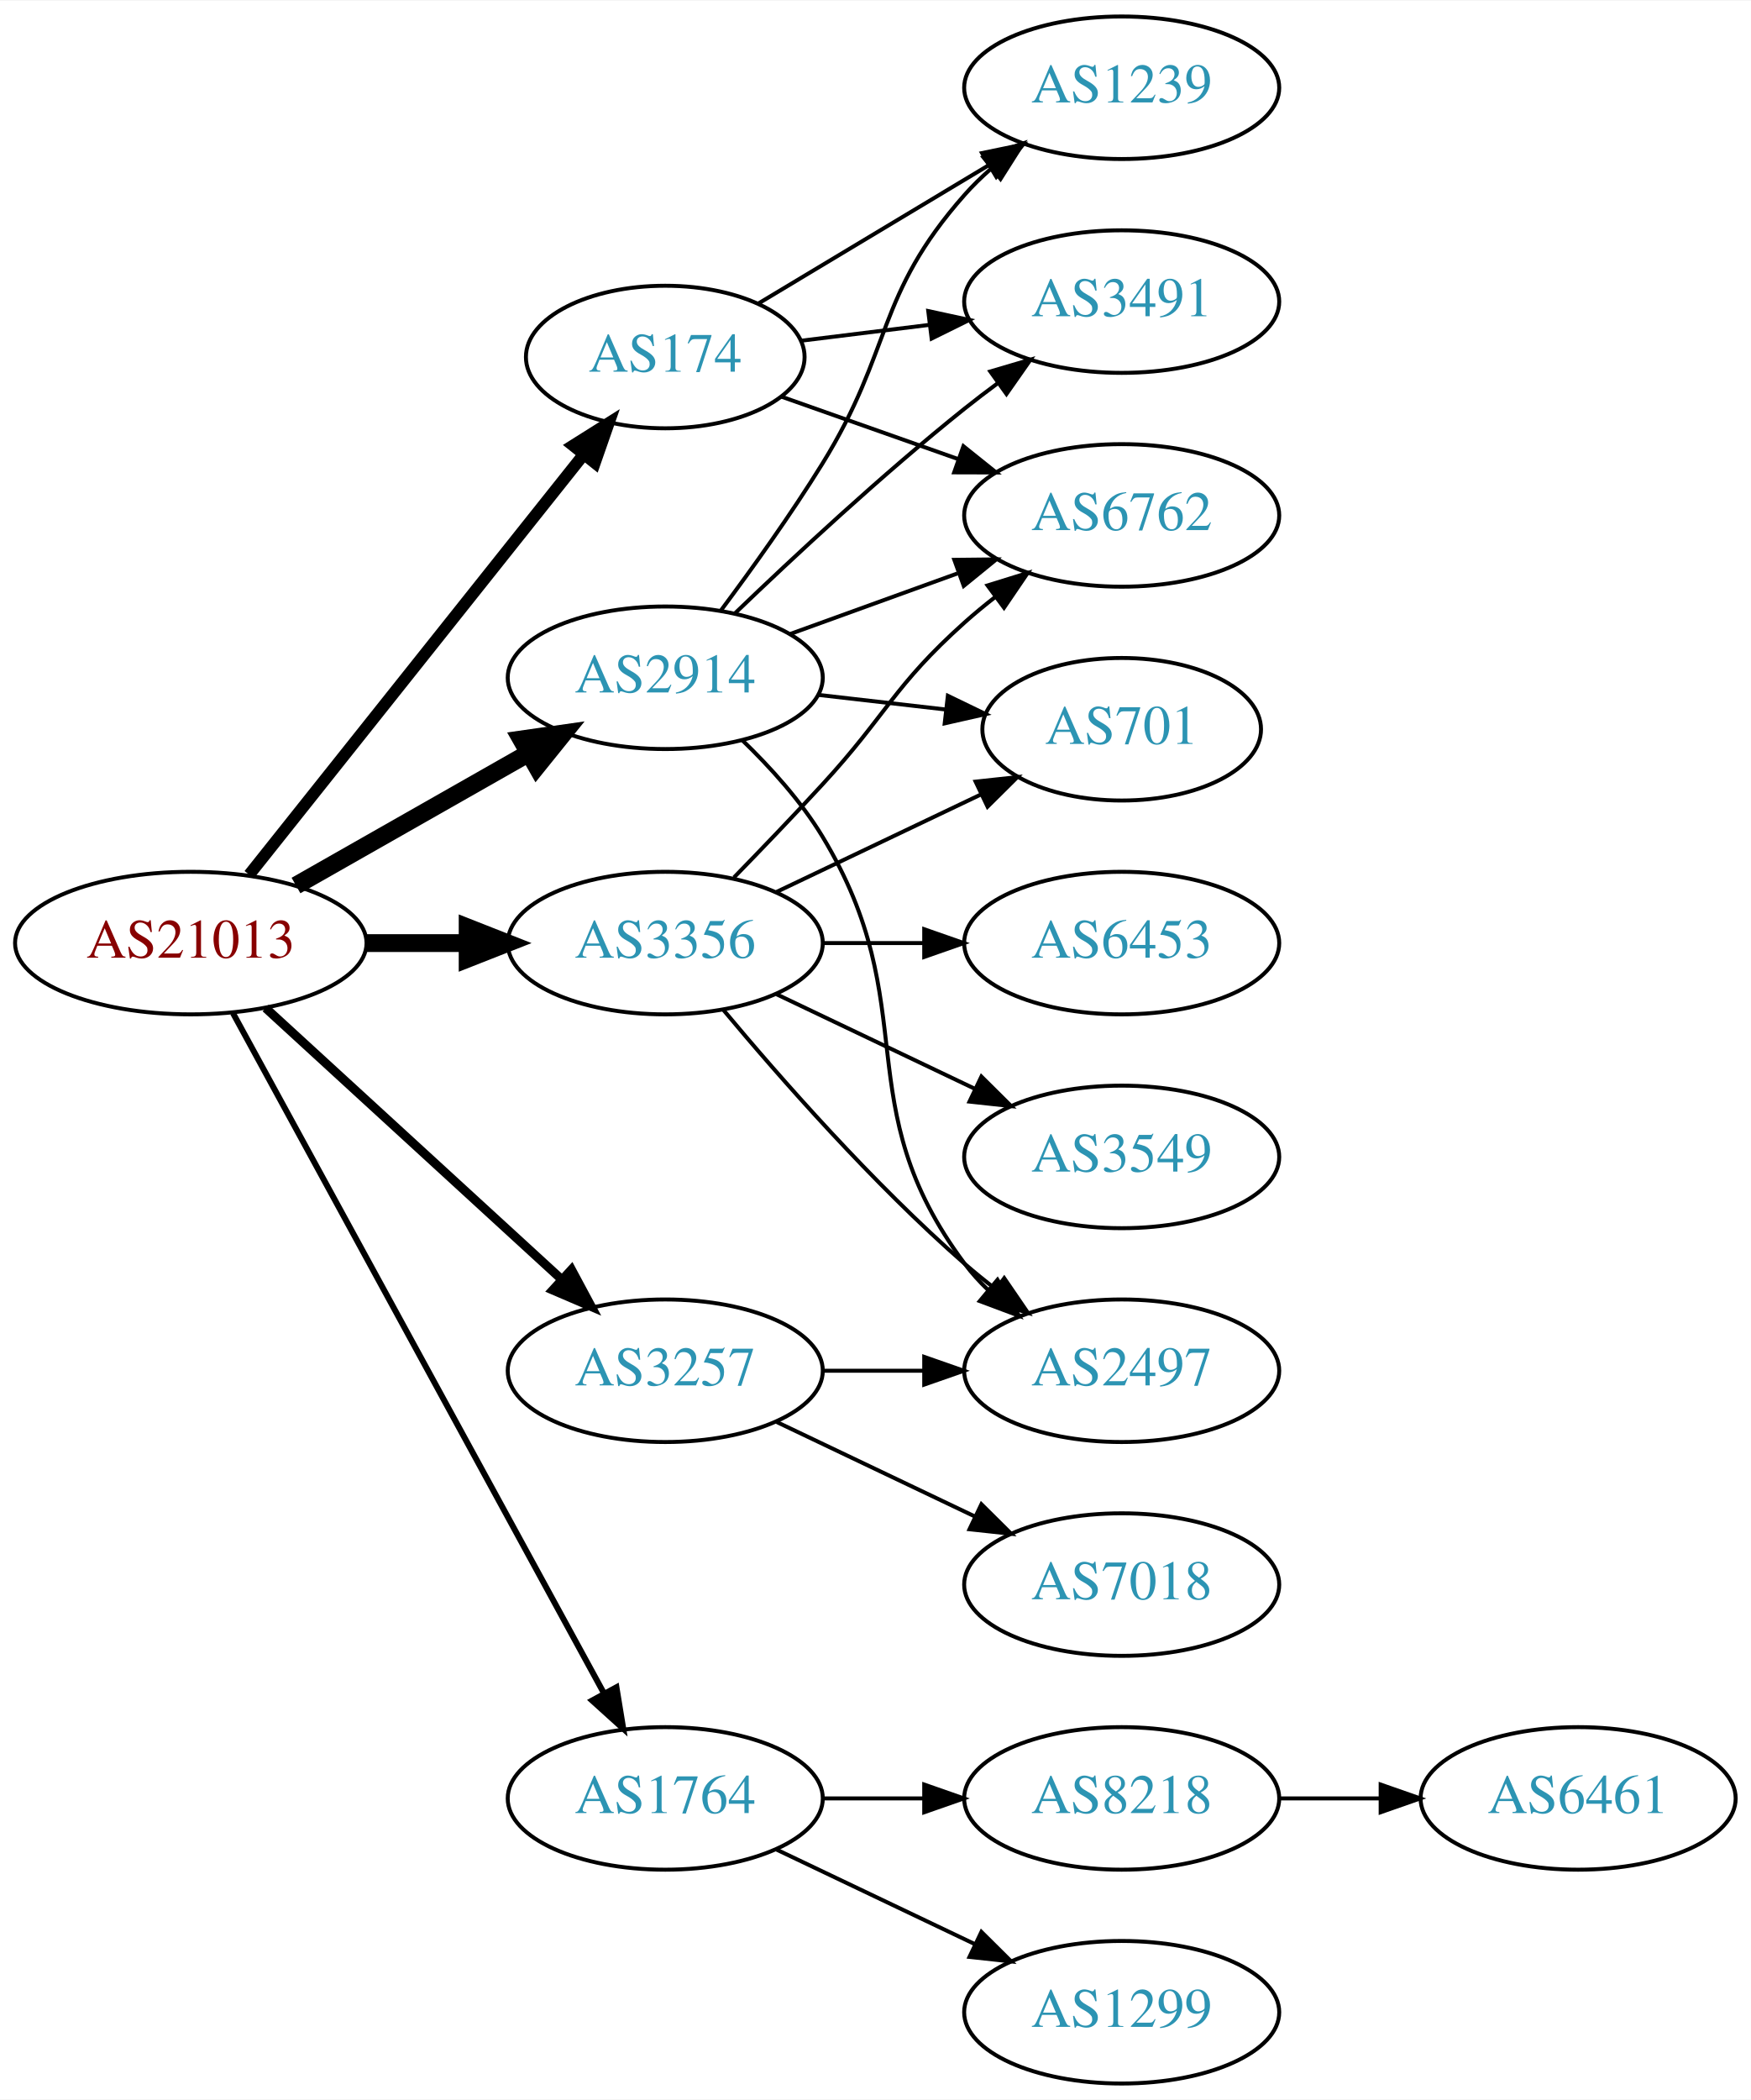
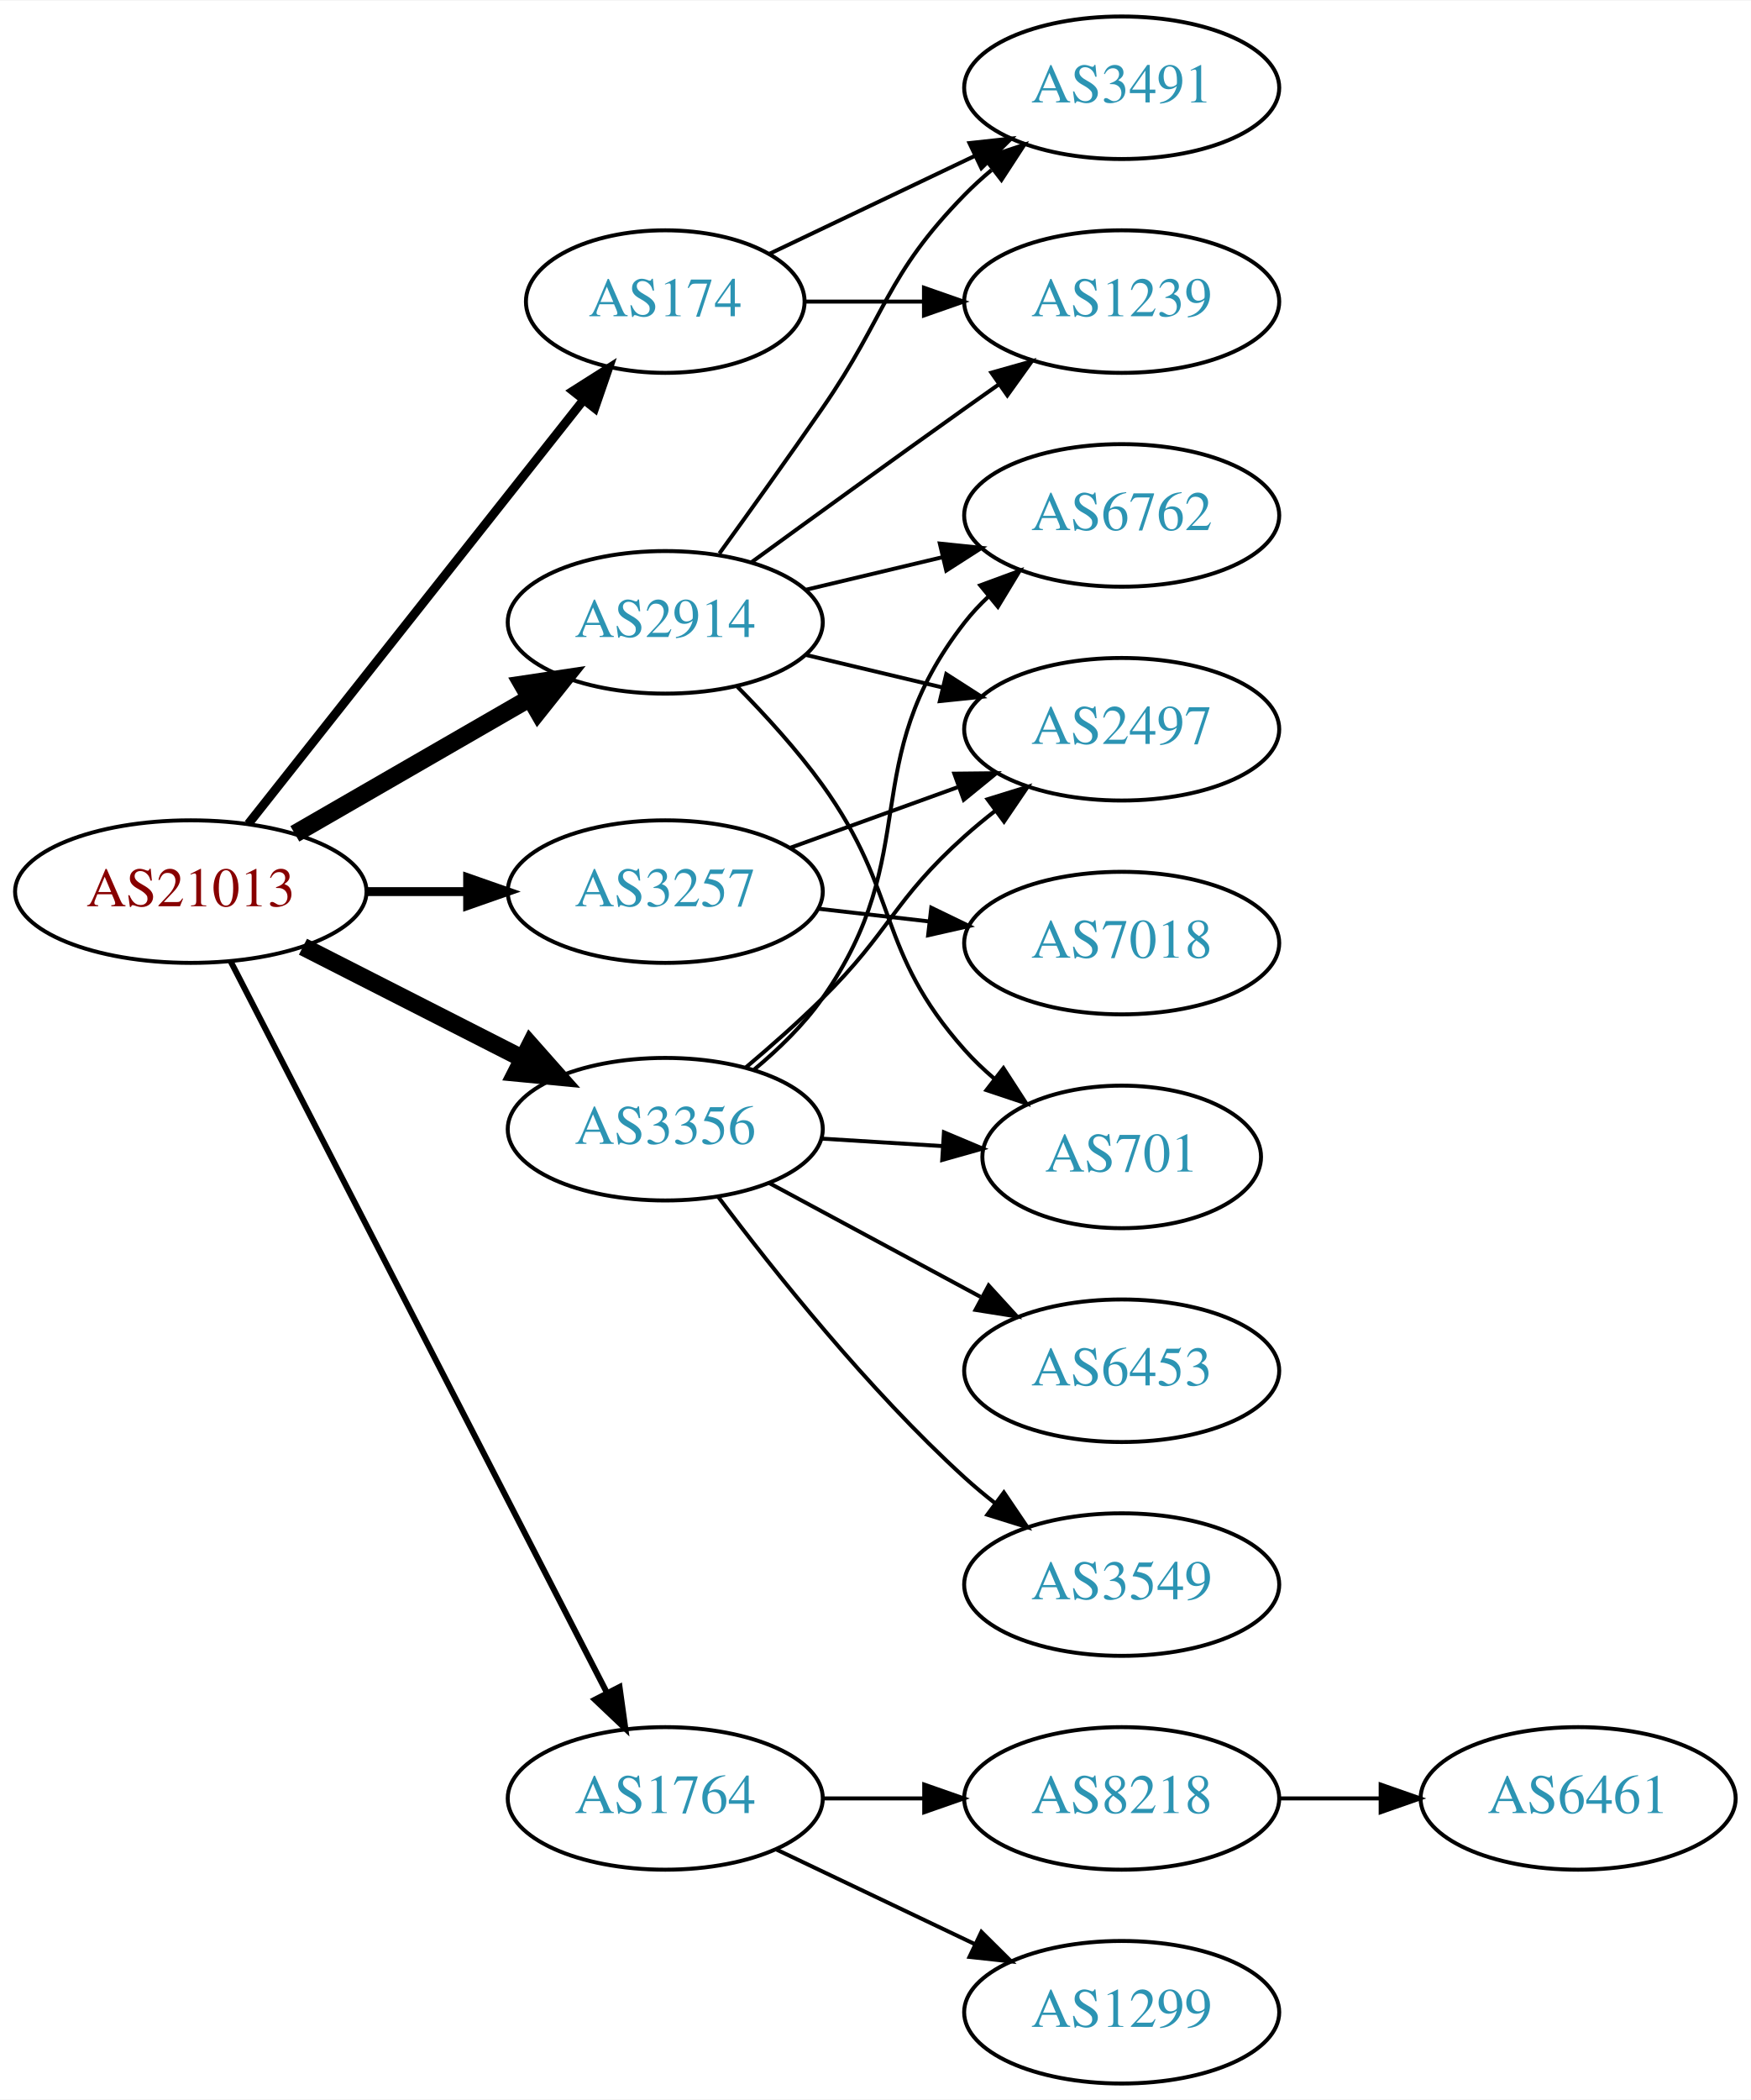
<svg xmlns="http://www.w3.org/2000/svg" xmlns:xlink="http://www.w3.org/1999/xlink" width="442pt" height="530pt" viewBox="0.00 0.00 442.27 530.00">
  <g id="graph0" class="graph" transform="scale(1 1) rotate(0) translate(4 526)">
    <polygon fill="white" stroke="none" points="-4,4 -4,-526 438.271,-526 438.271,4 -4,4" />
    <g id="node1" class="node">
      <g id="a_node1">
        <a xlink:href="/asn/21013" xlink:title="AS21013 ~ Wels, AT [AT]">
-           <ellipse fill="#ffffff" stroke="black" cx="44.196" cy="-288" rx="44.393" ry="18" />
-           <text text-anchor="middle" x="44.196" y="-284.3" font-family="Times,serif" font-size="14.00" fill="#880000">AS21013</text>
+           <ellipse fill="#ffffff" stroke="black" cx="44.196" cy="-301" rx="44.393" ry="18" />
+           <text text-anchor="middle" x="44.196" y="-297.3" font-family="Times,serif" font-size="14.00" fill="#880000">AS21013</text>
        </a>
      </g>
    </g>
    <g id="node2" class="node">
      <g id="a_node2">
        <a xlink:href="/asn/174" xlink:title="AS174 ~ Cogent Communications [US]">
-           <ellipse fill="#ffffff" stroke="black" cx="164.039" cy="-436" rx="35.194" ry="18" />
-           <text text-anchor="middle" x="164.039" y="-432.3" font-family="Times,serif" font-size="14.00" fill="#2c94b3">AS174</text>
+           <ellipse fill="#ffffff" stroke="black" cx="164.039" cy="-450" rx="35.194" ry="18" />
+           <text text-anchor="middle" x="164.039" y="-446.3" font-family="Times,serif" font-size="14.00" fill="#2c94b3">AS174</text>
        </a>
      </g>
    </g>
    <g id="edge1" class="edge">
-       <path fill="none" stroke="black" stroke-width="3" d="M58.945,-305.267C79.811,-331.474 119.568,-381.405 143.452,-411.401" />
-       <polygon fill="black" stroke="black" stroke-width="3" points="140.772,-413.654 149.739,-419.297 146.248,-409.294 140.772,-413.654" />
+       <path fill="none" stroke="black" stroke-width="2.25" d="M58.714,-318.092C79.492,-344.364 119.383,-394.802 143.365,-425.125" />
+       <polygon fill="black" stroke="black" stroke-width="2.25" points="140.73,-427.435 149.678,-433.107 146.22,-423.093 140.73,-427.435" />
    </g>
    <g id="node3" class="node">
      <g id="a_node3">
        <a xlink:href="/asn/1764" xlink:title="AS1764 ~ NEXTLAYER-AS [AT]">
          <ellipse fill="#ffffff" stroke="black" cx="164.039" cy="-72" rx="39.794" ry="18" />
          <text text-anchor="middle" x="164.039" y="-68.3" font-family="Times,serif" font-size="14.00" fill="#2c94b3">AS1764</text>
        </a>
      </g>
    </g>
    <g id="edge2" class="edge">
-       <path fill="none" stroke="black" stroke-width="1.5" d="M54.84,-270.324C75.521,-232.416 124.234,-143.127 148.613,-98.442" />
-       <polygon fill="black" stroke="black" stroke-width="1.5" points="151.71,-100.072 153.427,-89.618 145.565,-96.72 151.71,-100.072" />
+       <path fill="none" stroke="black" stroke-width="1.5" d="M54.247,-283.411C74.769,-243.532 124.936,-146.043 149.305,-98.687" />
+       <polygon fill="black" stroke="black" stroke-width="1.5" points="152.493,-100.142 153.957,-89.649 146.269,-96.939 152.493,-100.142" />
    </g>
    <g id="node4" class="node">
      <g id="a_node4">
        <a xlink:href="/asn/2914" xlink:title="AS2914 ~ NTT America, Inc. [US]">
-           <ellipse fill="#ffffff" stroke="black" cx="164.039" cy="-355" rx="39.794" ry="18" />
-           <text text-anchor="middle" x="164.039" y="-351.3" font-family="Times,serif" font-size="14.00" fill="#2c94b3">AS2914</text>
+           <ellipse fill="#ffffff" stroke="black" cx="164.039" cy="-369" rx="39.794" ry="18" />
+           <text text-anchor="middle" x="164.039" y="-365.3" font-family="Times,serif" font-size="14.00" fill="#2c94b3">AS2914</text>
        </a>
      </g>
    </g>
    <g id="edge3" class="edge">
-       <path fill="none" stroke="black" stroke-width="4.5" d="M70.766,-302.538C87.985,-312.328 110.871,-325.34 129.542,-335.955" />
-       <polygon fill="black" stroke="black" stroke-width="4.5" points="127.687,-339.43 138.326,-340.95 131.579,-332.584 127.687,-339.43" />
+       <path fill="none" stroke="black" stroke-width="4.5" d="M70.476,-315.588C87.796,-325.582 110.947,-338.941 129.763,-349.799" />
+       <polygon fill="black" stroke="black" stroke-width="4.5" points="127.978,-353.314 138.607,-354.902 131.914,-346.493 127.978,-353.314" />
    </g>
    <g id="node5" class="node">
      <g id="a_node5">
        <a xlink:href="/asn/3257" xlink:title="AS3257 ~ GTT [DE]">
-           <ellipse fill="#ffffff" stroke="black" cx="164.039" cy="-180" rx="39.794" ry="18" />
-           <text text-anchor="middle" x="164.039" y="-176.3" font-family="Times,serif" font-size="14.00" fill="#2c94b3">AS3257</text>
+           <ellipse fill="#ffffff" stroke="black" cx="164.039" cy="-301" rx="39.794" ry="18" />
+           <text text-anchor="middle" x="164.039" y="-297.3" font-family="Times,serif" font-size="14.00" fill="#2c94b3">AS3257</text>
        </a>
      </g>
    </g>
    <g id="edge4" class="edge">
-       <path fill="none" stroke="black" stroke-width="2.25" d="M63.094,-271.597C83.022,-253.333 115.38,-223.678 137.857,-203.079" />
-       <polygon fill="black" stroke="black" stroke-width="2.25" points="140.351,-205.54 145.359,-196.203 135.622,-200.38 140.351,-205.54" />
+       <path fill="none" stroke="black" stroke-width="2.25" d="M88.407,-301C96.72,-301 105.482,-301 113.965,-301" />
+       <polygon fill="black" stroke="black" stroke-width="2.25" points="114.123,-304.5 124.123,-301 114.123,-297.5 114.123,-304.5" />
    </g>
    <g id="node6" class="node">
      <g id="a_node6">
        <a xlink:href="/asn/3356" xlink:title="AS3356 ~ Level 3 Parent, LLC [US]">
-           <ellipse fill="#ffffff" stroke="black" cx="164.039" cy="-288" rx="39.794" ry="18" />
-           <text text-anchor="middle" x="164.039" y="-284.3" font-family="Times,serif" font-size="14.00" fill="#2c94b3">AS3356</text>
+           <ellipse fill="#ffffff" stroke="black" cx="164.039" cy="-241" rx="39.794" ry="18" />
+           <text text-anchor="middle" x="164.039" y="-237.3" font-family="Times,serif" font-size="14.00" fill="#2c94b3">AS3356</text>
        </a>
      </g>
    </g>
    <g id="edge5" class="edge">
-       <path fill="none" stroke="black" stroke-width="4.5" d="M88.407,-288C96.72,-288 105.482,-288 113.965,-288" />
-       <polygon fill="black" stroke="black" stroke-width="4.5" points="114.123,-291.938 124.123,-288 114.123,-284.063 114.123,-291.938" />
+       <path fill="none" stroke="black" stroke-width="4.5" d="M72.528,-287.084C89.087,-278.653 110.372,-267.815 128.141,-258.768" />
+       <polygon fill="black" stroke="black" stroke-width="4.5" points="129.943,-262.269 137.068,-254.223 126.37,-255.251 129.943,-262.269" />
    </g>
    <g id="node7" class="node">
      <g id="a_node7">
-         <a xlink:href="/asn/1239" xlink:title="AS1239 ~ Sprint [US]">
+         <a xlink:href="/asn/3491" xlink:title="AS3491 ~ PCCW Global, Inc. [US]">
          <ellipse fill="#ffffff" stroke="black" cx="279.332" cy="-504" rx="39.794" ry="18" />
-           <text text-anchor="middle" x="279.332" y="-500.3" font-family="Times,serif" font-size="14.00" fill="#2c94b3">AS1239</text>
+           <text text-anchor="middle" x="279.332" y="-500.3" font-family="Times,serif" font-size="14.00" fill="#2c94b3">AS3491</text>
        </a>
      </g>
    </g>
    <g id="edge6" class="edge">
-       <path fill="none" stroke="black" d="M187.422,-449.435C204.047,-459.413 226.98,-473.178 245.652,-484.386" />
-       <polygon fill="black" stroke="black" points="244.055,-487.509 254.431,-489.654 247.658,-481.507 244.055,-487.509" />
+       <path fill="none" stroke="black" d="M190.464,-462.119C205.766,-469.413 225.49,-478.814 242.372,-486.86" />
+       <polygon fill="black" stroke="black" points="240.879,-490.026 251.412,-491.169 243.891,-483.707 240.879,-490.026" />
    </g>
    <g id="node8" class="node">
      <g id="a_node8">
+         <a xlink:href="/asn/1239" xlink:title="AS1239 ~ Sprint [US]">
+           <ellipse fill="#ffffff" stroke="black" cx="279.332" cy="-450" rx="39.794" ry="18" />
+           <text text-anchor="middle" x="279.332" y="-446.3" font-family="Times,serif" font-size="14.00" fill="#2c94b3">AS1239</text>
+         </a>
+       </g>
+     </g>
+     <g id="edge7" class="edge">
+       <path fill="none" stroke="black" d="M199.338,-450C208.715,-450 219.065,-450 229.1,-450" />
+       <polygon fill="black" stroke="black" points="229.388,-453.5 239.388,-450 229.388,-446.5 229.388,-453.5" />
+     </g>
+     <g id="node9" class="node">
+       <g id="a_node9">
+         <a xlink:href="/asn/8218" xlink:title="AS8218 ~ legacy Neotelecoms [FR]">
+           <ellipse fill="#ffffff" stroke="black" cx="279.332" cy="-72" rx="39.794" ry="18" />
+           <text text-anchor="middle" x="279.332" y="-68.3" font-family="Times,serif" font-size="14.00" fill="#2c94b3">AS8218</text>
+         </a>
+       </g>
+     </g>
+     <g id="edge8" class="edge">
+       <path fill="none" stroke="black" d="M203.711,-72C211.914,-72 220.678,-72 229.21,-72" />
+       <polygon fill="black" stroke="black" points="229.449,-75.5 239.449,-72 229.449,-68.5 229.449,-75.5" />
+     </g>
+     <g id="node10" class="node">
+       <g id="a_node10">
+         <a xlink:href="/asn/1299" xlink:title="AS1299 ~ Telia Carrier [EU]">
+           <ellipse fill="#ffffff" stroke="black" cx="279.332" cy="-18" rx="39.794" ry="18" />
+           <text text-anchor="middle" x="279.332" y="-14.3" font-family="Times,serif" font-size="14.00" fill="#2c94b3">AS1299</text>
+         </a>
+       </g>
+     </g>
+     <g id="edge9" class="edge">
+       <path fill="none" stroke="black" d="M192.175,-59.066C207.169,-51.919 225.99,-42.948 242.213,-35.215" />
+       <polygon fill="black" stroke="black" points="243.895,-38.291 251.417,-30.829 240.884,-31.972 243.895,-38.291" />
+     </g>
+     <g id="edge15" class="edge">
+       <path fill="none" stroke="black" d="M177.718,-386.406C185.333,-396.937 195.166,-410.67 203.685,-423 220.081,-446.731 219.513,-456.383 239.685,-477 241.778,-479.139 244.061,-481.218 246.438,-483.21" />
+       <polygon fill="black" stroke="black" points="244.681,-486.275 254.738,-489.611 248.956,-480.732 244.681,-486.275" />
+     </g>
+     <g id="edge12" class="edge">
+       <path fill="none" stroke="black" d="M185.887,-384.222C200.821,-395.091 221.435,-410.025 239.685,-423 242.506,-425.005 245.449,-427.085 248.397,-429.159" />
+       <polygon fill="black" stroke="black" points="246.424,-432.05 256.621,-434.926 250.443,-426.319 246.424,-432.05" />
+     </g>
+     <g id="node12" class="node">
+       <g id="a_node12">
        <a xlink:href="/asn/6762" xlink:title="AS6762 ~ TELECOM ITALIA SPARKLE S.p.A. [IT]">
          <ellipse fill="#ffffff" stroke="black" cx="279.332" cy="-396" rx="39.794" ry="18" />
          <text text-anchor="middle" x="279.332" y="-392.3" font-family="Times,serif" font-size="14.00" fill="#2c94b3">AS6762</text>
        </a>
      </g>
    </g>
-     <g id="edge7" class="edge">
-       <path fill="none" stroke="black" d="M193.335,-426.009C206.883,-421.226 223.347,-415.413 238.163,-410.182" />
-       <polygon fill="black" stroke="black" points="239.35,-413.475 247.615,-406.845 237.02,-406.874 239.35,-413.475" />
-     </g>
-     <g id="node9" class="node">
-       <g id="a_node9">
-         <a xlink:href="/asn/3491" xlink:title="AS3491 ~ PCCW Global, Inc. [US]">
-           <ellipse fill="#ffffff" stroke="black" cx="279.332" cy="-450" rx="39.794" ry="18" />
-           <text text-anchor="middle" x="279.332" y="-446.3" font-family="Times,serif" font-size="14.00" fill="#2c94b3">AS3491</text>
-         </a>
-       </g>
-     </g>
-     <g id="edge8" class="edge">
-       <path fill="none" stroke="black" d="M198.418,-440.125C208.508,-441.372 219.791,-442.766 230.626,-444.105" />
-       <polygon fill="black" stroke="black" points="230.469,-447.612 240.823,-445.365 231.328,-440.665 230.469,-447.612" />
-     </g>
-     <g id="node10" class="node">
-       <g id="a_node10">
-         <a xlink:href="/asn/8218" xlink:title="AS8218 ~ legacy Neotelecoms [FR]">
-           <ellipse fill="#ffffff" stroke="black" cx="279.332" cy="-72" rx="39.794" ry="18" />
-           <text text-anchor="middle" x="279.332" y="-68.3" font-family="Times,serif" font-size="14.00" fill="#2c94b3">AS8218</text>
-         </a>
-       </g>
-     </g>
-     <g id="edge9" class="edge">
-       <path fill="none" stroke="black" d="M203.711,-72C211.914,-72 220.678,-72 229.21,-72" />
-       <polygon fill="black" stroke="black" points="229.449,-75.5 239.449,-72 229.449,-68.5 229.449,-75.5" />
-     </g>
-     <g id="node11" class="node">
-       <g id="a_node11">
-         <a xlink:href="/asn/1299" xlink:title="AS1299 ~ Telia Carrier [EU]">
-           <ellipse fill="#ffffff" stroke="black" cx="279.332" cy="-18" rx="39.794" ry="18" />
-           <text text-anchor="middle" x="279.332" y="-14.3" font-family="Times,serif" font-size="14.00" fill="#2c94b3">AS1299</text>
-         </a>
-       </g>
-     </g>
-     <g id="edge10" class="edge">
-       <path fill="none" stroke="black" d="M192.175,-59.066C207.169,-51.919 225.99,-42.948 242.213,-35.215" />
-       <polygon fill="black" stroke="black" points="243.895,-38.291 251.417,-30.829 240.884,-31.972 243.895,-38.291" />
-     </g>
-     <g id="edge12" class="edge">
-       <path fill="none" stroke="black" d="M178.179,-372.105C185.957,-382.529 195.8,-396.255 203.685,-409 221.677,-438.081 217.035,-451.38 239.685,-477 241.667,-479.242 243.871,-481.394 246.194,-483.437" />
-       <polygon fill="black" stroke="black" points="244.382,-486.466 254.395,-489.929 248.727,-480.978 244.382,-486.466" />
-     </g>
-     <g id="edge14" class="edge">
-       <path fill="none" stroke="black" d="M195.697,-366.095C208.67,-370.79 223.963,-376.324 237.844,-381.348" />
-       <polygon fill="black" stroke="black" points="237.054,-384.784 247.648,-384.896 239.436,-378.202 237.054,-384.784" />
-     </g>
-     <g id="edge16" class="edge">
-       <path fill="none" stroke="black" d="M181.682,-371.312C196.458,-385.51 218.871,-406.363 239.685,-423 242.388,-425.161 245.253,-427.344 248.151,-429.484" />
-       <polygon fill="black" stroke="black" points="246.143,-432.35 256.306,-435.344 250.228,-426.666 246.143,-432.35" />
+     <g id="edge11" class="edge">
+       <path fill="none" stroke="black" d="M199.646,-377.248C210.517,-379.838 222.671,-382.735 234.114,-385.462" />
+       <polygon fill="black" stroke="black" points="233.397,-388.889 243.936,-387.803 235.02,-382.08 233.397,-388.889" />
    </g>
    <g id="node13" class="node">
      <g id="a_node13">
        <a xlink:href="/asn/2497" xlink:title="AS2497 ~ Internet Initiative Japan Inc. [JP]">
-           <ellipse fill="#ffffff" stroke="black" cx="279.332" cy="-180" rx="39.794" ry="18" />
-           <text text-anchor="middle" x="279.332" y="-176.3" font-family="Times,serif" font-size="14.00" fill="#2c94b3">AS2497</text>
+           <ellipse fill="#ffffff" stroke="black" cx="279.332" cy="-342" rx="39.794" ry="18" />
+           <text text-anchor="middle" x="279.332" y="-338.3" font-family="Times,serif" font-size="14.00" fill="#2c94b3">AS2497</text>
        </a>
      </g>
    </g>
    <g id="edge13" class="edge">
-       <path fill="none" stroke="black" d="M183.433,-339.293C190.556,-332.431 198.279,-323.918 203.685,-315 229.914,-271.733 209.414,-247.542 239.685,-207 241.43,-204.664 243.437,-202.455 245.6,-200.383" />
-       <polygon fill="black" stroke="black" points="247.96,-202.973 253.401,-193.882 243.478,-197.595 247.96,-202.973" />
+       <path fill="none" stroke="black" d="M199.646,-360.752C210.517,-358.162 222.671,-355.265 234.114,-352.538" />
+       <polygon fill="black" stroke="black" points="235.02,-355.92 243.936,-350.197 233.397,-349.111 235.02,-355.92" />
    </g>
    <g id="node14" class="node">
      <g id="a_node14">
        <a xlink:href="/asn/701" xlink:title="AS701 ~ UUNET [US]">
-           <ellipse fill="#ffffff" stroke="black" cx="279.332" cy="-342" rx="35.194" ry="18" />
-           <text text-anchor="middle" x="279.332" y="-338.3" font-family="Times,serif" font-size="14.00" fill="#2c94b3">AS701</text>
-         </a>
-       </g>
-     </g>
-     <g id="edge15" class="edge">
-       <path fill="none" stroke="black" d="M202.764,-350.671C212.998,-349.497 224.164,-348.216 234.695,-347.007" />
-       <polygon fill="black" stroke="black" points="235.422,-350.447 244.958,-345.83 234.624,-343.492 235.422,-350.447" />
-     </g>
-     <g id="edge17" class="edge">
-       <path fill="none" stroke="black" d="M203.711,-180C211.914,-180 220.678,-180 229.21,-180" />
-       <polygon fill="black" stroke="black" points="229.449,-183.5 239.449,-180 229.449,-176.5 229.449,-183.5" />
+           <ellipse fill="#ffffff" stroke="black" cx="279.332" cy="-234" rx="35.194" ry="18" />
+           <text text-anchor="middle" x="279.332" y="-230.3" font-family="Times,serif" font-size="14.00" fill="#2c94b3">AS701</text>
+         </a>
+       </g>
+     </g>
+     <g id="edge14" class="edge">
+       <path fill="none" stroke="black" d="M182.273,-352.722C189.374,-345.527 197.394,-336.729 203.685,-328 223.449,-300.575 217.217,-286.257 239.685,-261 241.915,-258.493 244.423,-256.096 247.061,-253.839" />
+       <polygon fill="black" stroke="black" points="249.462,-256.406 255.223,-247.514 245.174,-250.873 249.462,-256.406" />
+     </g>
+     <g id="edge16" class="edge">
+       <path fill="none" stroke="black" d="M195.697,-312.095C208.67,-316.79 223.963,-322.324 237.844,-327.348" />
+       <polygon fill="black" stroke="black" points="237.054,-330.784 247.648,-330.896 239.436,-324.202 237.054,-330.784" />
    </g>
    <g id="node15" class="node">
      <g id="a_node15">
        <a xlink:href="/asn/7018" xlink:title="AS7018 ~ AT&amp;T Services, Inc. [US]">
-           <ellipse fill="#ffffff" stroke="black" cx="279.332" cy="-126" rx="39.794" ry="18" />
-           <text text-anchor="middle" x="279.332" y="-122.3" font-family="Times,serif" font-size="14.00" fill="#2c94b3">AS7018</text>
-         </a>
-       </g>
+           <ellipse fill="#ffffff" stroke="black" cx="279.332" cy="-288" rx="39.794" ry="18" />
+           <text text-anchor="middle" x="279.332" y="-284.3" font-family="Times,serif" font-size="14.00" fill="#2c94b3">AS7018</text>
+         </a>
+       </g>
+     </g>
+     <g id="edge17" class="edge">
+       <path fill="none" stroke="black" d="M202.764,-296.671C211.745,-295.641 221.444,-294.528 230.801,-293.454" />
+       <polygon fill="black" stroke="black" points="231.236,-296.927 240.771,-292.31 230.438,-289.973 231.236,-296.927" />
    </g>
    <g id="edge18" class="edge">
-       <path fill="none" stroke="black" d="M192.175,-167.066C207.169,-159.919 225.99,-150.948 242.213,-143.215" />
-       <polygon fill="black" stroke="black" points="243.895,-146.291 251.417,-138.829 240.884,-139.972 243.895,-146.291" />
-     </g>
-     <g id="edge23" class="edge">
-       <path fill="none" stroke="black" d="M181.389,-304.568C188.341,-311.704 196.489,-320.188 203.685,-328 220.115,-345.836 221.615,-352.828 239.685,-369 242.125,-371.183 244.745,-373.344 247.431,-375.435" />
-       <polygon fill="black" stroke="black" points="245.446,-378.32 255.567,-381.454 249.61,-372.693 245.446,-378.32" />
+       <path fill="none" stroke="black" d="M186.548,-256.104C192.71,-261.233 199.014,-267.362 203.685,-274 229.667,-310.928 211.944,-333.375 239.685,-369 241.477,-371.301 243.518,-373.484 245.705,-375.538" />
+       <polygon fill="black" stroke="black" points="243.607,-378.344 253.549,-382.005 248.06,-372.943 243.607,-378.344" />
    </g>
    <g id="edge22" class="edge">
-       <path fill="none" stroke="black" d="M178.669,-271.183C192.951,-254.071 216.498,-227.255 239.685,-207 242.151,-204.846 244.789,-202.706 247.487,-200.628" />
-       <polygon fill="black" stroke="black" points="249.66,-203.375 255.641,-194.63 245.512,-197.736 249.66,-203.375" />
-     </g>
-     <g id="edge20" class="edge">
-       <path fill="none" stroke="black" d="M192.175,-300.934C207.607,-308.29 227.092,-317.577 243.628,-325.459" />
-       <polygon fill="black" stroke="black" points="242.436,-328.768 252.969,-329.911 245.448,-322.449 242.436,-328.768" />
+       <path fill="none" stroke="black" d="M184.39,-256.589C190.713,-261.925 197.655,-268.052 203.685,-274 220.95,-291.028 221.615,-298.828 239.685,-315 242.125,-317.183 244.745,-319.344 247.431,-321.435" />
+       <polygon fill="black" stroke="black" points="245.446,-324.32 255.567,-327.454 249.61,-318.693 245.446,-324.32" />
+     </g>
+     <g id="edge21" class="edge">
+       <path fill="none" stroke="black" d="M203.394,-238.63C213.209,-238.024 223.844,-237.367 233.935,-236.743" />
+       <polygon fill="black" stroke="black" points="234.431,-240.219 244.196,-236.109 233.999,-233.233 234.431,-240.219" />
    </g>
    <g id="node16" class="node">
      <g id="a_node16">
        <a xlink:href="/asn/6453" xlink:title="AS6453 ~ TATA COMMUNICATIONS (AMERICA) INC [US]">
-           <ellipse fill="#ffffff" stroke="black" cx="279.332" cy="-288" rx="39.794" ry="18" />
-           <text text-anchor="middle" x="279.332" y="-284.3" font-family="Times,serif" font-size="14.00" fill="#2c94b3">AS6453</text>
+           <ellipse fill="#ffffff" stroke="black" cx="279.332" cy="-180" rx="39.794" ry="18" />
+           <text text-anchor="middle" x="279.332" y="-176.3" font-family="Times,serif" font-size="14.00" fill="#2c94b3">AS6453</text>
        </a>
      </g>
    </g>
    <g id="edge19" class="edge">
-       <path fill="none" stroke="black" d="M203.711,-288C211.914,-288 220.678,-288 229.21,-288" />
-       <polygon fill="black" stroke="black" points="229.449,-291.5 239.449,-288 229.449,-284.5 229.449,-291.5" />
+       <path fill="none" stroke="black" d="M190.182,-227.462C205.913,-218.992 226.397,-207.963 243.659,-198.669" />
+       <polygon fill="black" stroke="black" points="245.721,-201.533 252.867,-193.711 242.403,-195.37 245.721,-201.533" />
    </g>
    <g id="node17" class="node">
      <g id="a_node17">
        <a xlink:href="/asn/3549" xlink:title="AS3549 ~ Level 3 Parent, LLC [US]">
-           <ellipse fill="#ffffff" stroke="black" cx="279.332" cy="-234" rx="39.794" ry="18" />
-           <text text-anchor="middle" x="279.332" y="-230.3" font-family="Times,serif" font-size="14.00" fill="#2c94b3">AS3549</text>
-         </a>
-       </g>
-     </g>
-     <g id="edge21" class="edge">
-       <path fill="none" stroke="black" d="M192.175,-275.066C207.169,-267.919 225.99,-258.948 242.213,-251.215" />
-       <polygon fill="black" stroke="black" points="243.895,-254.291 251.417,-246.829 240.884,-247.972 243.895,-254.291" />
-     </g>
-     <g id="node12" class="node">
-       <g id="a_node12">
+           <ellipse fill="#ffffff" stroke="black" cx="279.332" cy="-126" rx="39.794" ry="18" />
+           <text text-anchor="middle" x="279.332" y="-122.3" font-family="Times,serif" font-size="14.00" fill="#2c94b3">AS3549</text>
+         </a>
+       </g>
+     </g>
+     <g id="edge20" class="edge">
+       <path fill="none" stroke="black" d="M177.364,-223.983C191.298,-205.378 215.242,-175.254 239.685,-153 242.106,-150.796 244.714,-148.621 247.391,-146.521" />
+       <polygon fill="black" stroke="black" points="249.573,-149.26 255.514,-140.487 245.399,-143.641 249.573,-149.26" />
+     </g>
+     <g id="node11" class="node">
+       <g id="a_node11">
        <a xlink:href="/asn/6461" xlink:title="AS6461 ~ Zayo Bandwidth [US]">
          <ellipse fill="#ffffff" stroke="black" cx="394.625" cy="-72" rx="39.794" ry="18" />
          <text text-anchor="middle" x="394.625" y="-68.3" font-family="Times,serif" font-size="14.00" fill="#2c94b3">AS6461</text>
        </a>
      </g>
    </g>
-     <g id="edge11" class="edge">
+     <g id="edge10" class="edge">
      <path fill="none" stroke="black" d="M319.004,-72C327.207,-72 335.971,-72 344.503,-72" />
      <polygon fill="black" stroke="black" points="344.742,-75.5 354.742,-72 344.742,-68.5 344.742,-75.5" />
    </g>
  </g>
</svg>
